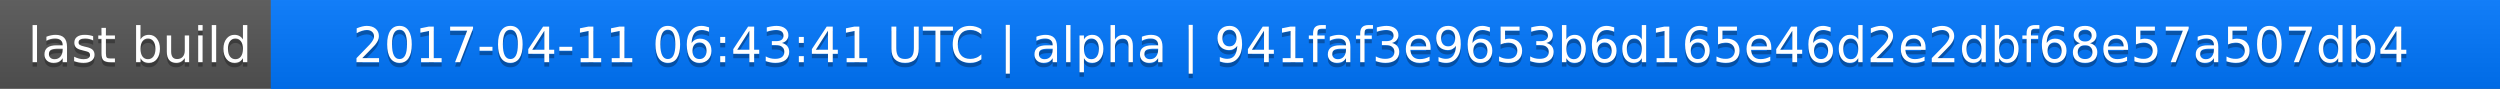
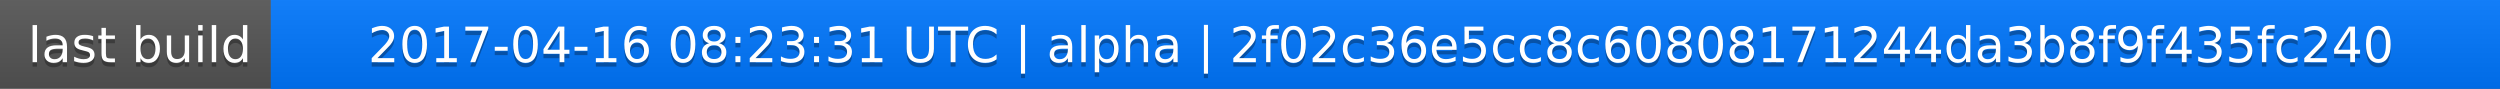
<svg xmlns="http://www.w3.org/2000/svg" width="563" height="20">
  <linearGradient id="a" x2="0" y2="100%">
    <stop offset="0" stop-color="#bbb" stop-opacity=".1" />
    <stop offset="1" stop-opacity=".1" />
  </linearGradient>
  <rect rx="0" width="563" height="20" fill="#555" />
  <rect rx="0" x="61" width="502" height="20" fill="#07f" />
  <path fill="#07f" d="M61 0h4v20h-4z" />
  <rect rx="0" width="563" height="20" fill="url(#a)" />
  <g fill="#fff" text-anchor="middle" font-family="DejaVu Sans,Verdana,Geneva,sans-serif" font-size="11">
    <text x="31.5" y="15" fill="#010101" fill-opacity=".3">last build</text>
    <text x="31.5" y="14">last build</text>
-     <text x="311" y="15" fill="#010101" fill-opacity=".3">2017-04-11 06:43:41 UTC | alpha | 941faf3e9653b6d165e46d2e2dbf68e57a507db4</text>
-     <text x="311" y="14">2017-04-11 06:43:41 UTC | alpha | 941faf3e9653b6d165e46d2e2dbf68e57a507db4</text>
+     <text x="311" y="15" fill="#010101" fill-opacity=".3">2017-04-16 08:23:31 UTC | alpha | 2f02c36e5cc8c60808171244da3b8f9f435fc240</text>
+     <text x="311" y="14">2017-04-16 08:23:31 UTC | alpha | 2f02c36e5cc8c60808171244da3b8f9f435fc240</text>
  </g>
</svg>
